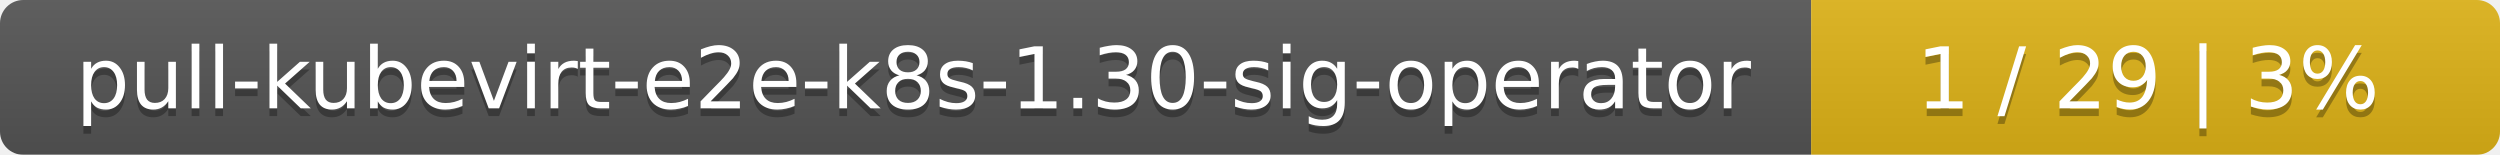
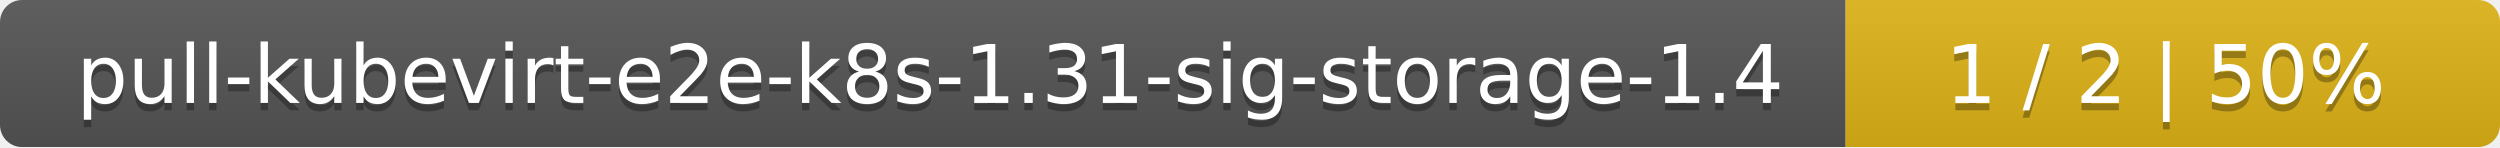
- <svg xmlns="http://www.w3.org/2000/svg" width="323" height="20">
+ <svg xmlns="http://www.w3.org/2000/svg" width="340" height="20">
  <linearGradient id="smooth" x2="0" y2="100%">
    <stop offset="0" stop-color="#bbb" stop-opacity=".1" />
    <stop offset="1" stop-opacity=".1" />
  </linearGradient>
  <mask id="round">
-     <rect width="323" height="20" rx="3" fill="#fff" />
+     <rect width="340" height="20" rx="3" fill="#fff" />
  </mask>
  <g mask="url(#round)">
-     <rect width="234" height="20" fill="#555" />
-     <rect x="234" width="89" height="20" fill="#dfb317" />
-     <rect width="323" height="20" fill="url(#smooth)" />
+     <rect width="251" height="20" fill="#555" />
+     <rect x="251" width="89" height="20" fill="#dfb317" />
+     <rect width="340" height="20" fill="url(#smooth)" />
  </g>
  <g fill="#fff" text-anchor="middle" font-family="DejaVu Sans,Verdana,Geneva,sans-serif" font-size="11">
-     <text x="118" y="15" fill="#010101" fill-opacity=".3">pull-kubevirt-e2e-k8s-1.30-sig-operator</text>
-     <text x="118" y="14">pull-kubevirt-e2e-k8s-1.30-sig-operator</text>
-     <text x="277.5" y="15" fill="#010101" fill-opacity=".3">1 / 29    |    3%</text>
-     <text x="277.5" y="14">1 / 29    |    3%</text>
+     <text x="126.5" y="15" fill="#010101" fill-opacity=".3">pull-kubevirt-e2e-k8s-1.31-sig-storage-1.4</text>
+     <text x="126.5" y="14">pull-kubevirt-e2e-k8s-1.31-sig-storage-1.4</text>
+     <text x="294.5" y="15" fill="#010101" fill-opacity=".3">1 / 2    |    50%</text>
+     <text x="294.5" y="14">1 / 2    |    50%</text>
  </g>
</svg>
